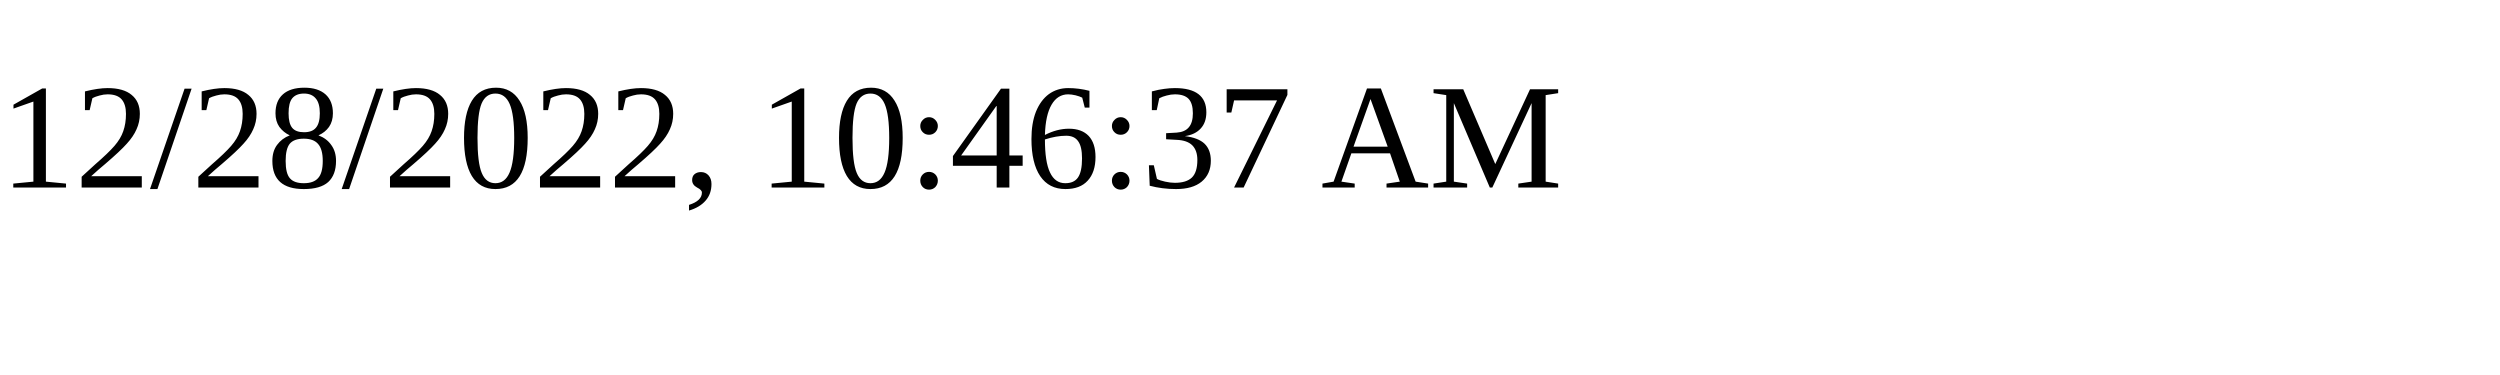
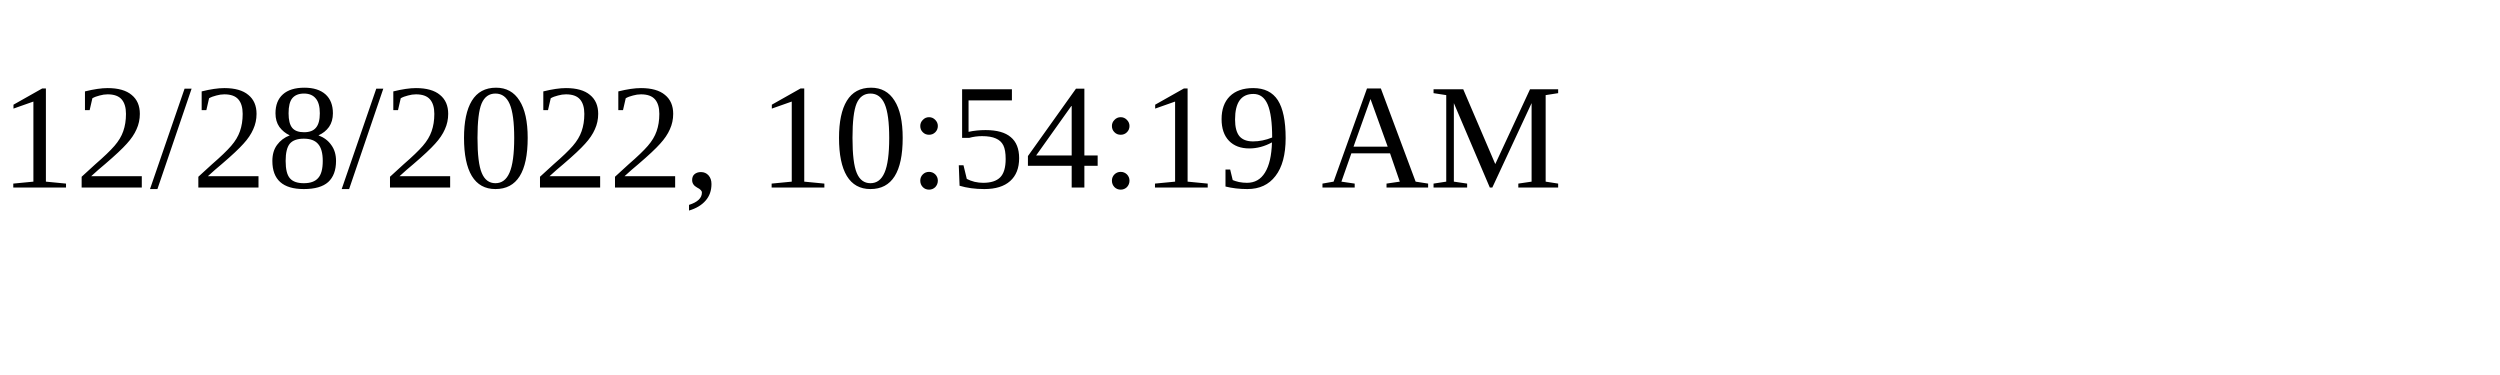
<svg xmlns="http://www.w3.org/2000/svg" height="30" width="200">
-   <text x="0" y="15">12/28/2022, 10:46:37 AM</text>
+   <text x="0" y="15">12/28/2022, 10:54:19 AM</text>
</svg>
